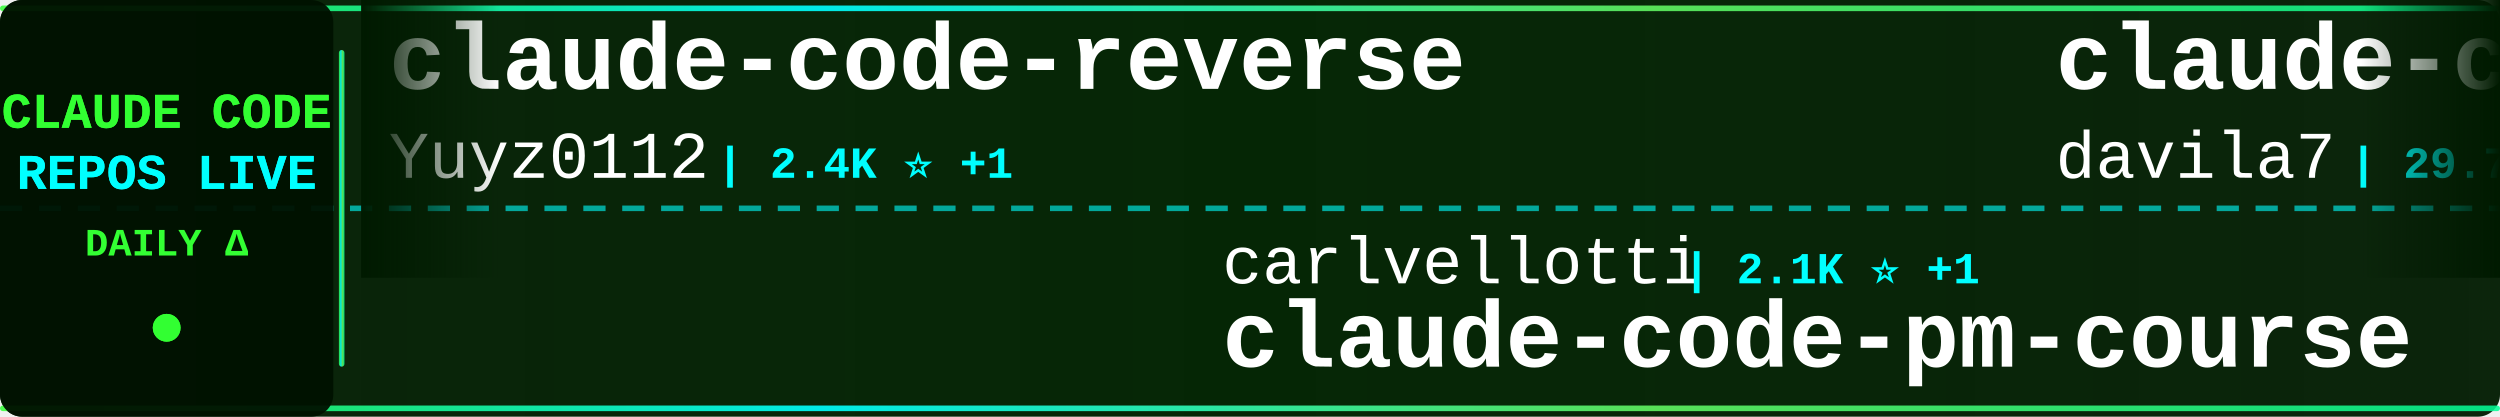
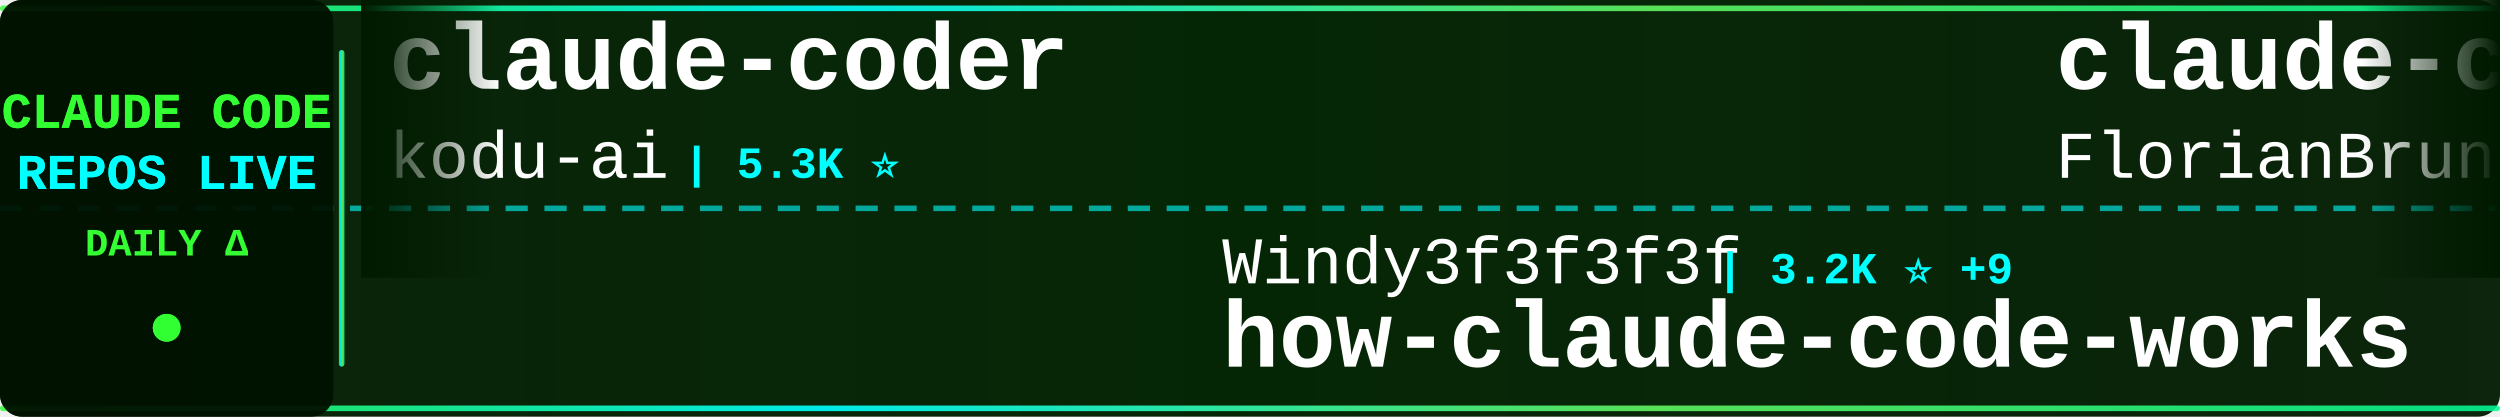
<svg xmlns="http://www.w3.org/2000/svg" width="900" height="150">
  <defs>
    <linearGradient id="tickerBg" x1="0%" y1="0%" x2="100%" y2="0%">
      <stop offset="0%" style="stop-color:#001a00;stop-opacity:0.95" />
      <stop offset="50%" style="stop-color:#002200;stop-opacity:0.98" />
      <stop offset="100%" style="stop-color:#001a00;stop-opacity:0.95" />
    </linearGradient>
    <linearGradient id="borderGrad" x1="0%" y1="0%" x2="100%" y2="0%">
      <stop offset="0%" style="stop-color:#33ff33;stop-opacity:0.85">
        <animate attributeName="stop-opacity" values="0.85;1;0.85" dur="2s" repeatCount="indefinite" />
      </stop>
      <stop offset="33%" style="stop-color:#00ffff;stop-opacity:0.9">
        <animate attributeName="stop-opacity" values="0.9;1;0.9" dur="2.2s" repeatCount="indefinite" />
      </stop>
      <stop offset="66%" style="stop-color:#66ff66;stop-opacity:0.85">
        <animate attributeName="stop-opacity" values="0.85;1;0.85" dur="1.8s" repeatCount="indefinite" />
      </stop>
      <stop offset="100%" style="stop-color:#00ff99;stop-opacity:0.85">
        <animate attributeName="stop-opacity" values="0.85;1;0.85" dur="2s" repeatCount="indefinite" />
      </stop>
    </linearGradient>
    <filter id="textGlow">
      <feGaussianBlur stdDeviation="0.1" result="coloredBlur" />
      <feMerge>
        <feMergeNode in="coloredBlur" />
        <feMergeNode in="SourceGraphic" />
      </feMerge>
    </filter>
    <filter id="metricGlow">
      <feGaussianBlur stdDeviation="0.2" result="coloredBlur" />
      <feMerge>
        <feMergeNode in="coloredBlur" />
        <feMergeNode in="SourceGraphic" />
      </feMerge>
    </filter>
    <linearGradient id="leftFade" x1="0%" y1="0%" x2="100%" y2="0%">
      <stop offset="0%" style="stop-color:#001a00;stop-opacity:1" />
      <stop offset="100%" style="stop-color:#001a00;stop-opacity:0" />
    </linearGradient>
    <linearGradient id="rightFade" x1="0%" y1="0%" x2="100%" y2="0%">
      <stop offset="0%" style="stop-color:#001a00;stop-opacity:0" />
      <stop offset="100%" style="stop-color:#001a00;stop-opacity:1" />
    </linearGradient>
  </defs>
  <rect width="900" height="150" fill="url(#tickerBg)" rx="8" />
  <rect x="0" y="2" width="900" height="2" fill="url(#borderGrad)" rx="1" />
  <rect x="0" y="146" width="900" height="2" fill="url(#borderGrad)" rx="1" />
  <line x1="0" y1="75" x2="900" y2="75" stroke="#00ffff" stroke-width="2" stroke-dasharray="8 6" opacity="0.6" />
  <rect x="0" y="0" width="120" height="150" fill="#001100" opacity="0.95" rx="8" />
  <text x="60" y="46" font-family="'Courier New', monospace" font-size="18" font-weight="bold" fill="#33ff33" text-anchor="middle" filter="url(#textGlow)">
    CLAUDE CODE
  </text>
  <text x="60" y="68" font-family="'Courier New', monospace" font-size="18" font-weight="bold" fill="#00ffff" text-anchor="middle" filter="url(#textGlow)">
    REPOS LIVE
  </text>
  <text x="60" y="92" font-family="'Courier New', monospace" font-size="14" font-weight="bold" fill="#33ff33" text-anchor="middle">
    DAILY Δ
  </text>
  <circle cx="60" cy="118" r="5" fill="#33ff33" filter="url(#metricGlow)">
    <animate attributeName="r" values="4;6;4" dur="1.5s" repeatCount="indefinite" />
    <animate attributeName="opacity" values="0.6;1;0.6" dur="1.5s" repeatCount="indefinite" />
  </circle>
  <rect x="122" y="18" width="2" height="114" fill="url(#borderGrad)" rx="1" />
  <clipPath id="tickerClip">
    <rect x="130" y="0" width="770" height="150" />
  </clipPath>
  <g clip-path="url(#tickerClip)">
    <g id="tickerItems">
      <animateTransform attributeName="transform" attributeType="XML" type="translate" from="0 0" to="-3000 0" dur="54s" repeatCount="indefinite" />
      <g transform="translate(0, 0)">
-         <text x="140" y="32" font-family="'Courier New', monospace" font-size="34" font-weight="bold" fill="#ffffff">claude-code-reverse</text>
-         <text x="140" y="64" font-family="'Courier New', monospace" font-size="24" font-weight="normal" fill="#ffffff" opacity="1.0">Yuyz0112</text>
-         <text x="258" y="64" font-family="'Courier New', monospace" font-size="16" font-weight="bold" fill="#00ffff"> | 2.4K ⭐ +1</text>
+         <text x="140" y="32" font-family="'Courier New', monospace" font-size="34" font-weight="bold" fill="#ffffff">claude-coder</text>
+         <text x="140" y="64" font-family="'Courier New', monospace" font-size="24" font-weight="normal" fill="#ffffff" opacity="1.0">kodu-ai</text>
+         <text x="246" y="64" font-family="'Courier New', monospace" font-size="16" font-weight="bold" fill="#00ffff"> | 5.3K ⭐</text>
      </g>
      <g transform="translate(300, 0)">
-         <text x="140" y="102" font-family="'Courier New', monospace" font-size="24" font-weight="normal" fill="#ffffff" opacity="1.0">carlvellotti</text>
-         <text x="306" y="102" font-family="'Courier New', monospace" font-size="16" font-weight="bold" fill="#00ffff"> | 2.1K ⭐ +1</text>
-         <text x="140" y="132" font-family="'Courier New', monospace" font-size="34" font-weight="bold" fill="#ffffff">claude-code-pm-course</text>
+         <text x="140" y="102" font-family="'Courier New', monospace" font-size="24" font-weight="normal" fill="#ffffff" opacity="1.0">Windy3f3f3f3f</text>
+         <text x="318" y="102" font-family="'Courier New', monospace" font-size="16" font-weight="bold" fill="#00ffff"> | 3.2K ⭐ +9</text>
+         <text x="140" y="132" font-family="'Courier New', monospace" font-size="34" font-weight="bold" fill="#ffffff">how-claude-code-works</text>
      </g>
      <g transform="translate(600, 0)">
-         <text x="140" y="32" font-family="'Courier New', monospace" font-size="34" font-weight="bold" fill="#ffffff">claude-code-templates</text>
-         <text x="140" y="64" font-family="'Courier New', monospace" font-size="24" font-weight="normal" fill="#ffffff" opacity="1.0">davila7</text>
-         <text x="246" y="64" font-family="'Courier New', monospace" font-size="16" font-weight="bold" fill="#00ffff"> | 29.7K ⭐ +39</text>
+         <text x="140" y="32" font-family="'Courier New', monospace" font-size="34" font-weight="bold" fill="#ffffff">claude-code-ultimate-gui...</text>
+         <text x="140" y="64" font-family="'Courier New', monospace" font-size="24" font-weight="normal" fill="#ffffff" opacity="1.0">FlorianBruniaux</text>
+         <text x="342" y="64" font-family="'Courier New', monospace" font-size="16" font-weight="bold" fill="#00ffff"> | 5.5K ⭐ +8</text>
      </g>
      <g transform="translate(900, 0)">
-         <text x="140" y="102" font-family="'Courier New', monospace" font-size="24" font-weight="normal" fill="#ffffff" opacity="1.0">OneRedOak</text>
-         <text x="270" y="102" font-family="'Courier New', monospace" font-size="16" font-weight="bold" fill="#00ffff"> | 3.9K ⭐ +1</text>
-         <text x="140" y="132" font-family="'Courier New', monospace" font-size="34" font-weight="bold" fill="#ffffff">claude-code-workflows</text>
+         <text x="140" y="102" font-family="'Courier New', monospace" font-size="24" font-weight="normal" fill="#ffffff" opacity="1.0">huangserva</text>
+         <text x="282" y="102" font-family="'Courier New', monospace" font-size="16" font-weight="bold" fill="#00ffff"> | 621 ⭐</text>
+         <text x="140" y="132" font-family="'Courier New', monospace" font-size="34" font-weight="bold" fill="#ffffff">claude-code-cli</text>
      </g>
      <g transform="translate(1200, 0)">
-         <text x="140" y="32" font-family="'Courier New', monospace" font-size="34" font-weight="bold" fill="#ffffff">awesome-claude-code-tool...</text>
-         <text x="140" y="64" font-family="'Courier New', monospace" font-size="24" font-weight="normal" fill="#ffffff" opacity="1.0">rohitg00</text>
-         <text x="258" y="64" font-family="'Courier New', monospace" font-size="16" font-weight="bold" fill="#00ffff"> | 2.3K ⭐ +4</text>
+         <text x="140" y="32" font-family="'Courier New', monospace" font-size="34" font-weight="bold" fill="#ffffff">claude-code-base-action</text>
+         <text x="140" y="64" font-family="'Courier New', monospace" font-size="24" font-weight="normal" fill="#ffffff" opacity="1.0">anthropics</text>
+         <text x="282" y="64" font-family="'Courier New', monospace" font-size="16" font-weight="bold" fill="#00ffff"> | 916 ⭐ +1</text>
      </g>
      <g transform="translate(1500, 0)">
-         <text x="140" y="102" font-family="'Courier New', monospace" font-size="24" font-weight="normal" fill="#ffffff" opacity="1.0">disler</text>
-         <text x="234" y="102" font-family="'Courier New', monospace" font-size="16" font-weight="bold" fill="#00ffff"> | 1.5K ⭐ +4</text>
-         <text x="140" y="132" font-family="'Courier New', monospace" font-size="34" font-weight="bold" fill="#ffffff">pi-vs-claude-code</text>
+         <text x="140" y="102" font-family="'Courier New', monospace" font-size="24" font-weight="normal" fill="#ffffff" opacity="1.0">Alishahryar1</text>
+         <text x="306" y="102" font-family="'Courier New', monospace" font-size="16" font-weight="bold" fill="#00ffff"> | 40.8K ⭐ +124</text>
+         <text x="140" y="132" font-family="'Courier New', monospace" font-size="34" font-weight="bold" fill="#ffffff">free-claude-code</text>
      </g>
      <g transform="translate(1800, 0)">
-         <text x="140" y="32" font-family="'Courier New', monospace" font-size="34" font-weight="bold" fill="#ffffff">Claude-Code-Usage-Monito...</text>
-         <text x="140" y="64" font-family="'Courier New', monospace" font-size="24" font-weight="normal" fill="#ffffff" opacity="1.0">Maciek-roboblog</text>
-         <text x="342" y="64" font-family="'Courier New', monospace" font-size="16" font-weight="bold" fill="#00ffff"> | 8.5K ⭐ +5</text>
+         <text x="140" y="32" font-family="'Courier New', monospace" font-size="34" font-weight="bold" fill="#ffffff">claude-code-hooks-master...</text>
+         <text x="140" y="64" font-family="'Courier New', monospace" font-size="24" font-weight="normal" fill="#ffffff" opacity="1.0">disler</text>
+         <text x="234" y="64" font-family="'Courier New', monospace" font-size="16" font-weight="bold" fill="#00ffff"> | 3.8K ⭐ +3</text>
      </g>
      <g transform="translate(2100, 0)">
-         <text x="140" y="102" font-family="'Courier New', monospace" font-size="24" font-weight="normal" fill="#ffffff" opacity="1.0">repowise-dev</text>
-         <text x="306" y="102" font-family="'Courier New', monospace" font-size="16" font-weight="bold" fill="#00ffff"> | 1.2K ⭐ +3</text>
-         <text x="140" y="132" font-family="'Courier New', monospace" font-size="34" font-weight="bold" fill="#ffffff">claude-code-prompts</text>
+         <text x="140" y="102" font-family="'Courier New', monospace" font-size="24" font-weight="normal" fill="#ffffff" opacity="1.0">shanraisshan</text>
+         <text x="306" y="102" font-family="'Courier New', monospace" font-size="16" font-weight="bold" fill="#00ffff"> | 63.1K ⭐ +67</text>
+         <text x="140" y="132" font-family="'Courier New', monospace" font-size="34" font-weight="bold" fill="#ffffff">claude-code-best-practic...</text>
      </g>
      <g transform="translate(2400, 0)">
-         <text x="140" y="32" font-family="'Courier New', monospace" font-size="34" font-weight="bold" fill="#ffffff">claude-code-local</text>
-         <text x="140" y="64" font-family="'Courier New', monospace" font-size="24" font-weight="normal" fill="#ffffff" opacity="1.0">nicedreamzapp</text>
-         <text x="318" y="64" font-family="'Courier New', monospace" font-size="16" font-weight="bold" fill="#00ffff"> | 3.0K ⭐ +5</text>
+         <text x="140" y="32" font-family="'Courier New', monospace" font-size="34" font-weight="bold" fill="#ffffff">claude-code-source-code-...</text>
+         <text x="140" y="64" font-family="'Courier New', monospace" font-size="24" font-weight="normal" fill="#ffffff" opacity="1.0">ghuntley</text>
+         <text x="258" y="64" font-family="'Courier New', monospace" font-size="16" font-weight="bold" fill="#00ffff"> | 987 ⭐</text>
      </g>
      <g transform="translate(2700, 0)">
-         <text x="140" y="102" font-family="'Courier New', monospace" font-size="24" font-weight="normal" fill="#ffffff" opacity="1.0">guanshan</text>
-         <text x="258" y="102" font-family="'Courier New', monospace" font-size="16" font-weight="bold" fill="#00ffff"> | 61 ⭐</text>
-         <text x="140" y="132" font-family="'Courier New', monospace" font-size="34" font-weight="bold" fill="#ffffff">ClaudeCode</text>
+         <text x="140" y="102" font-family="'Courier New', monospace" font-size="24" font-weight="normal" fill="#ffffff" opacity="1.0">pengchengneo</text>
+         <text x="306" y="102" font-family="'Courier New', monospace" font-size="16" font-weight="bold" fill="#00ffff"> | 1.7K ⭐ +2</text>
+         <text x="140" y="132" font-family="'Courier New', monospace" font-size="34" font-weight="bold" fill="#ffffff">Claude-Code</text>
      </g>
      <g transform="translate(3000, 0)">
-         <text x="140" y="32" font-family="'Courier New', monospace" font-size="34" font-weight="bold" fill="#ffffff">claude-code-reverse</text>
-         <text x="140" y="64" font-family="'Courier New', monospace" font-size="24" font-weight="normal" fill="#ffffff" opacity="1.0">Yuyz0112</text>
-         <text x="258" y="64" font-family="'Courier New', monospace" font-size="16" font-weight="bold" fill="#00ffff"> | 2.4K ⭐ +1</text>
+         <text x="140" y="32" font-family="'Courier New', monospace" font-size="34" font-weight="bold" fill="#ffffff">claude-coder</text>
+         <text x="140" y="64" font-family="'Courier New', monospace" font-size="24" font-weight="normal" fill="#ffffff" opacity="1.0">kodu-ai</text>
+         <text x="246" y="64" font-family="'Courier New', monospace" font-size="16" font-weight="bold" fill="#00ffff"> | 5.3K ⭐</text>
      </g>
      <g transform="translate(3300, 0)">
-         <text x="140" y="102" font-family="'Courier New', monospace" font-size="24" font-weight="normal" fill="#ffffff" opacity="1.0">carlvellotti</text>
-         <text x="306" y="102" font-family="'Courier New', monospace" font-size="16" font-weight="bold" fill="#00ffff"> | 2.1K ⭐ +1</text>
-         <text x="140" y="132" font-family="'Courier New', monospace" font-size="34" font-weight="bold" fill="#ffffff">claude-code-pm-course</text>
+         <text x="140" y="102" font-family="'Courier New', monospace" font-size="24" font-weight="normal" fill="#ffffff" opacity="1.0">Windy3f3f3f3f</text>
+         <text x="318" y="102" font-family="'Courier New', monospace" font-size="16" font-weight="bold" fill="#00ffff"> | 3.2K ⭐ +9</text>
+         <text x="140" y="132" font-family="'Courier New', monospace" font-size="34" font-weight="bold" fill="#ffffff">how-claude-code-works</text>
      </g>
      <g transform="translate(3600, 0)">
-         <text x="140" y="32" font-family="'Courier New', monospace" font-size="34" font-weight="bold" fill="#ffffff">claude-code-templates</text>
-         <text x="140" y="64" font-family="'Courier New', monospace" font-size="24" font-weight="normal" fill="#ffffff" opacity="1.0">davila7</text>
-         <text x="246" y="64" font-family="'Courier New', monospace" font-size="16" font-weight="bold" fill="#00ffff"> | 29.7K ⭐ +39</text>
+         <text x="140" y="32" font-family="'Courier New', monospace" font-size="34" font-weight="bold" fill="#ffffff">claude-code-ultimate-gui...</text>
+         <text x="140" y="64" font-family="'Courier New', monospace" font-size="24" font-weight="normal" fill="#ffffff" opacity="1.0">FlorianBruniaux</text>
+         <text x="342" y="64" font-family="'Courier New', monospace" font-size="16" font-weight="bold" fill="#00ffff"> | 5.5K ⭐ +8</text>
      </g>
      <g transform="translate(3900, 0)">
-         <text x="140" y="102" font-family="'Courier New', monospace" font-size="24" font-weight="normal" fill="#ffffff" opacity="1.0">OneRedOak</text>
-         <text x="270" y="102" font-family="'Courier New', monospace" font-size="16" font-weight="bold" fill="#00ffff"> | 3.9K ⭐ +1</text>
-         <text x="140" y="132" font-family="'Courier New', monospace" font-size="34" font-weight="bold" fill="#ffffff">claude-code-workflows</text>
+         <text x="140" y="102" font-family="'Courier New', monospace" font-size="24" font-weight="normal" fill="#ffffff" opacity="1.0">huangserva</text>
+         <text x="282" y="102" font-family="'Courier New', monospace" font-size="16" font-weight="bold" fill="#00ffff"> | 621 ⭐</text>
+         <text x="140" y="132" font-family="'Courier New', monospace" font-size="34" font-weight="bold" fill="#ffffff">claude-code-cli</text>
      </g>
    </g>
  </g>
  <rect x="130" y="0" width="50" height="100" fill="url(#leftFade)" />
  <rect x="850" y="0" width="50" height="100" fill="url(#rightFade)" />
</svg>
